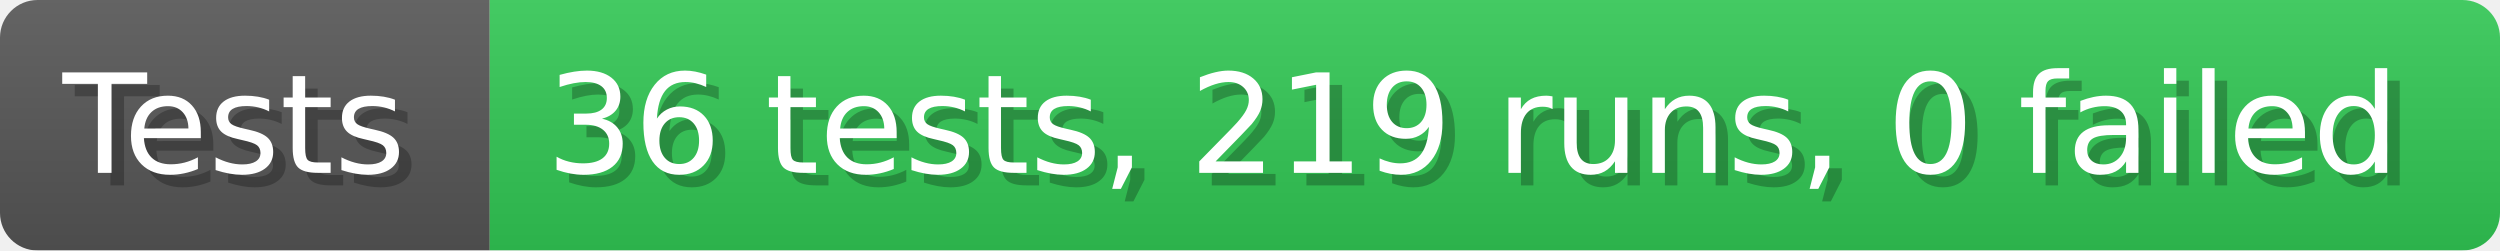
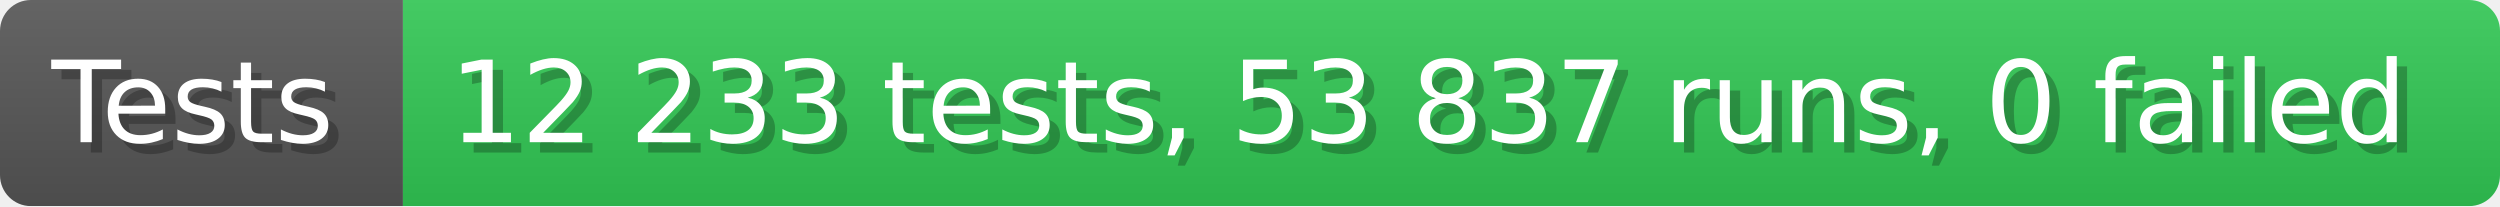
- <svg xmlns="http://www.w3.org/2000/svg" width="199.6" height="20" viewBox="0 0 1996 200" role="img" aria-label="Tests: 36 tests, 219 runs, 0 failed">
+ <svg xmlns="http://www.w3.org/2000/svg" width="242.6" height="20" viewBox="0 0 2426 200" role="img" aria-label="Tests: 12 233 tests, 53 837 runs, 0 failed">
  <linearGradient id="a" x2="0" y2="100%">
    <stop offset="0" stop-opacity=".1" stop-color="#EEE" />
    <stop offset="1" stop-opacity=".1" />
  </linearGradient>
  <mask id="m">
-     <rect width="1996" height="200" rx="30" fill="#FFF" />
+     <rect width="2426" height="200" rx="30" fill="#FFF" />
  </mask>
  <g mask="url(#m)">
    <rect width="391" height="200" fill="#555" />
-     <rect width="1605" height="200" fill="#31c653" x="391" />
-     <rect width="1996" height="200" fill="url(#a)" />
+     <rect width="2035" height="200" fill="#31c653" x="391" />
+     <rect width="2426" height="200" fill="url(#a)" />
  </g>
  <g aria-hidden="true" fill="#fff" text-anchor="start" font-family="Verdana,DejaVu Sans,sans-serif" font-size="110">
    <text x="60" y="148" textLength="291" fill="#000" opacity="0.25">Tests</text>
    <text x="50" y="138" textLength="291">Tests</text>
-     <text x="446" y="148" textLength="1505" fill="#000" opacity="0.25">36 tests, 219 runs, 0 failed</text>
-     <text x="436" y="138" textLength="1505">36 tests, 219 runs, 0 failed</text>
+     <text x="446" y="148" textLength="1935" fill="#000" opacity="0.25">12 233 tests, 53 837 runs, 0 failed</text>
+     <text x="436" y="138" textLength="1935">12 233 tests, 53 837 runs, 0 failed</text>
  </g>
</svg>
